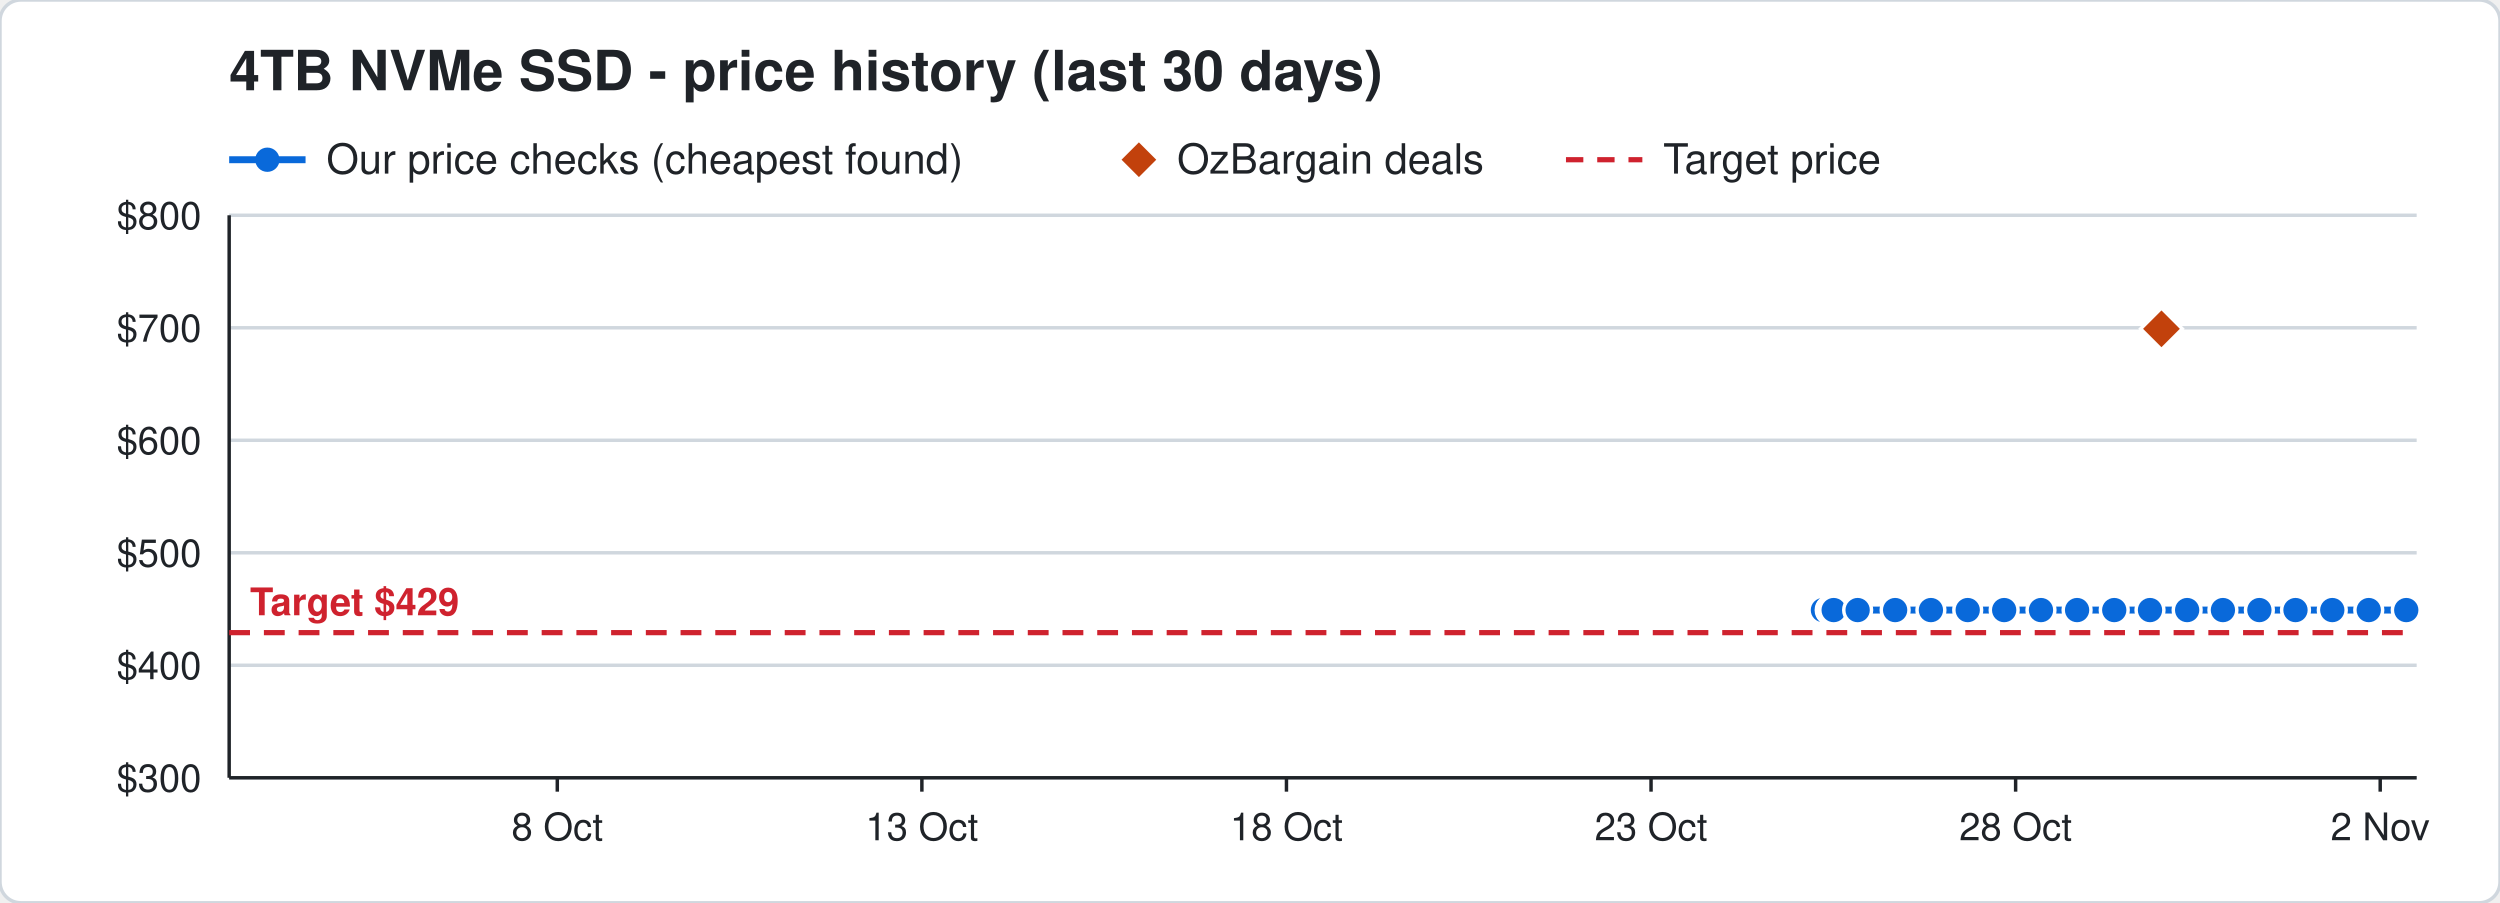
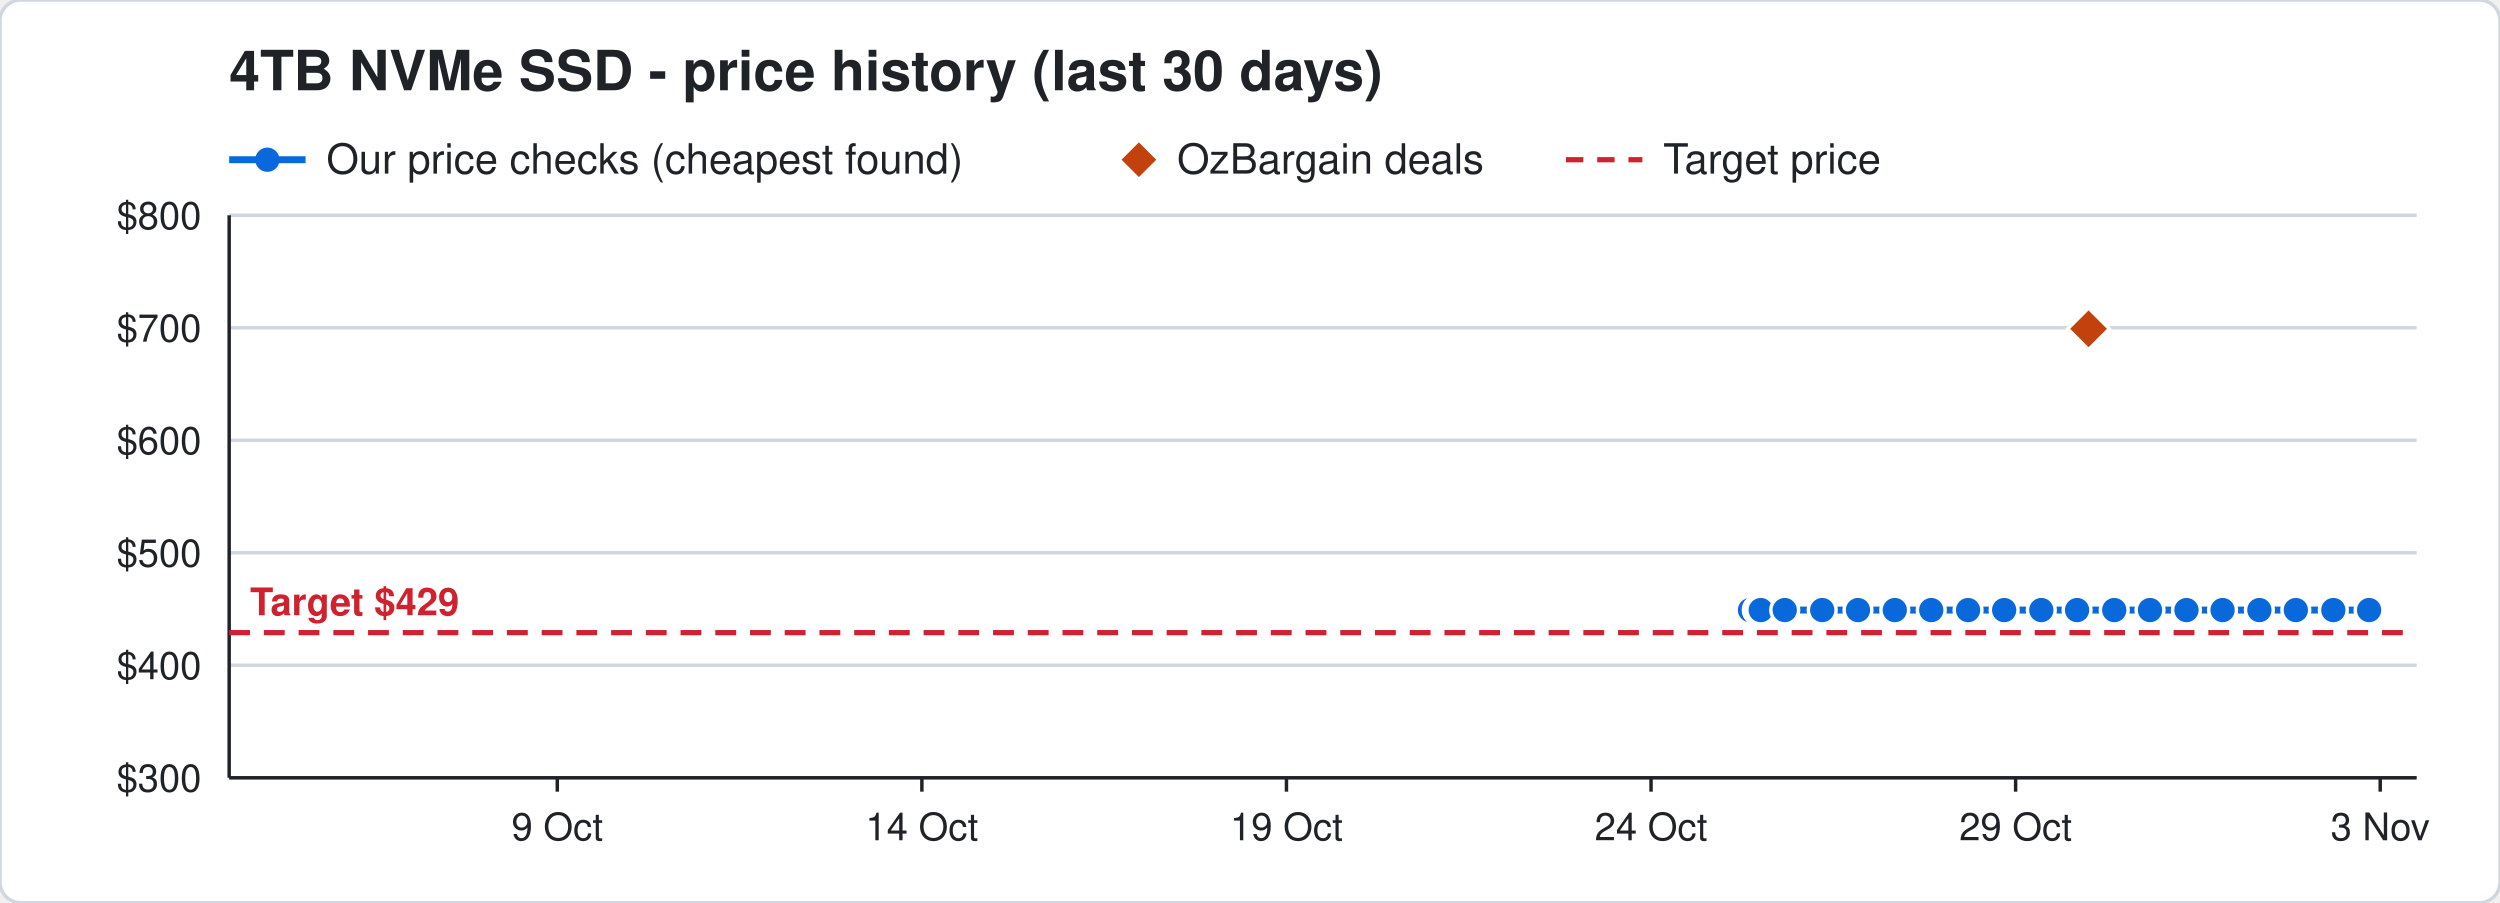
<svg xmlns="http://www.w3.org/2000/svg" width="720" height="260" viewBox="0 0 720 260" font-family="Segoe UI, Helvetica, Arial, sans-serif">
  <rect width="720" height="260" rx="6" fill="#ffffff" stroke="#d0d7de" />
  <text x="66" y="26" font-size="16" font-weight="700" fill="#1f2328">4TB NVMe SSD - price history (last 30 days)</text>
  <line x1="66" y1="46" x2="88" y2="46" stroke="#0969da" stroke-width="2" />
  <circle cx="77" cy="46" r="3.5" fill="#0969da" />
  <text x="94" y="50" font-size="12" fill="#1f2328">Our price checks (cheapest found)</text>
  <path d="M328 41 l5 5 l-5 5 l-5 -5 z" fill="#c2410c" />
  <text x="339" y="50" font-size="12" fill="#1f2328">OzBargain deals</text>
  <line x1="451" y1="46" x2="473" y2="46" stroke="#cf222e" stroke-width="1.5" stroke-dasharray="5 4" />
  <text x="479" y="50" font-size="12" fill="#1f2328">Target price</text>
  <line x1="66" y1="224.0" x2="696" y2="224.0" stroke="#d0d7de" />
  <text x="58" y="228.0" font-size="11" text-anchor="end" fill="#1f2328">$300</text>
  <line x1="66" y1="191.6" x2="696" y2="191.6" stroke="#d0d7de" />
  <text x="58" y="195.6" font-size="11" text-anchor="end" fill="#1f2328">$400</text>
  <line x1="66" y1="159.2" x2="696" y2="159.2" stroke="#d0d7de" />
  <text x="58" y="163.2" font-size="11" text-anchor="end" fill="#1f2328">$500</text>
  <line x1="66" y1="126.8" x2="696" y2="126.8" stroke="#d0d7de" />
  <text x="58" y="130.8" font-size="11" text-anchor="end" fill="#1f2328">$600</text>
  <line x1="66" y1="94.4" x2="696" y2="94.4" stroke="#d0d7de" />
  <text x="58" y="98.4" font-size="11" text-anchor="end" fill="#1f2328">$700</text>
  <line x1="66" y1="62.0" x2="696" y2="62.0" stroke="#d0d7de" />
  <text x="58" y="66.0" font-size="11" text-anchor="end" fill="#1f2328">$800</text>
  <line x1="685.5" y1="224" x2="685.5" y2="228" stroke="#1f2328" />
-   <text x="685.5" y="242" font-size="11" text-anchor="middle" fill="#1f2328">2 Nov</text>
+   <text x="685.5" y="242" font-size="11" text-anchor="middle" fill="#1f2328">3 Nov</text>
  <line x1="580.5" y1="224" x2="580.5" y2="228" stroke="#1f2328" />
-   <text x="580.5" y="242" font-size="11" text-anchor="middle" fill="#1f2328">28 Oct</text>
+   <text x="580.5" y="242" font-size="11" text-anchor="middle" fill="#1f2328">29 Oct</text>
  <line x1="475.5" y1="224" x2="475.5" y2="228" stroke="#1f2328" />
-   <text x="475.5" y="242" font-size="11" text-anchor="middle" fill="#1f2328">23 Oct</text>
+   <text x="475.5" y="242" font-size="11" text-anchor="middle" fill="#1f2328">24 Oct</text>
  <line x1="370.5" y1="224" x2="370.5" y2="228" stroke="#1f2328" />
-   <text x="370.5" y="242" font-size="11" text-anchor="middle" fill="#1f2328">18 Oct</text>
+   <text x="370.5" y="242" font-size="11" text-anchor="middle" fill="#1f2328">19 Oct</text>
  <line x1="265.5" y1="224" x2="265.5" y2="228" stroke="#1f2328" />
-   <text x="265.5" y="242" font-size="11" text-anchor="middle" fill="#1f2328">13 Oct</text>
+   <text x="265.5" y="242" font-size="11" text-anchor="middle" fill="#1f2328">14 Oct</text>
  <line x1="160.5" y1="224" x2="160.5" y2="228" stroke="#1f2328" />
-   <text x="160.5" y="242" font-size="11" text-anchor="middle" fill="#1f2328">8 Oct</text>
+   <text x="160.5" y="242" font-size="11" text-anchor="middle" fill="#1f2328">9 Oct</text>
  <line x1="66" y1="224" x2="696" y2="224" stroke="#1f2328" />
  <line x1="66" y1="62" x2="66" y2="224" stroke="#1f2328" />
  <line x1="66" y1="182.2" x2="696" y2="182.2" stroke="#cf222e" stroke-width="1.5" stroke-dasharray="6 4" />
  <text x="72" y="177.2" font-size="11" font-weight="700" text-anchor="start" fill="#cf222e" stroke="#ffffff" stroke-width="3" paint-order="stroke">Target $429</text>
-   <polyline points="525.0,175.7 527.1,175.7 527.2,175.7 527.9,175.7 528.0,175.7 528.1,175.7 535.0,175.7 545.8,175.7 556.1,175.7 566.7,175.7 577.2,175.7 587.8,175.7 598.2,175.7 608.9,175.7 619.2,175.7 629.9,175.7 640.2,175.7 650.7,175.7 661.1,175.7 671.7,175.7 682.2,175.7 693.0,175.7" fill="none" stroke="#0969da" stroke-width="2" />
-   <circle cx="525.0" cy="175.7" r="4" fill="#0969da" stroke="#ffffff" stroke-width="1" />
-   <circle cx="527.1" cy="175.7" r="4" fill="#0969da" stroke="#ffffff" stroke-width="1" />
-   <circle cx="527.2" cy="175.7" r="4" fill="#0969da" stroke="#ffffff" stroke-width="1" />
-   <circle cx="527.9" cy="175.7" r="4" fill="#0969da" stroke="#ffffff" stroke-width="1" />
-   <circle cx="528.0" cy="175.7" r="4" fill="#0969da" stroke="#ffffff" stroke-width="1" />
-   <circle cx="528.1" cy="175.7" r="4" fill="#0969da" stroke="#ffffff" stroke-width="1" />
-   <circle cx="535.0" cy="175.7" r="4" fill="#0969da" stroke="#ffffff" stroke-width="1" />
-   <circle cx="545.8" cy="175.7" r="4" fill="#0969da" stroke="#ffffff" stroke-width="1" />
-   <circle cx="556.1" cy="175.7" r="4" fill="#0969da" stroke="#ffffff" stroke-width="1" />
-   <circle cx="566.7" cy="175.7" r="4" fill="#0969da" stroke="#ffffff" stroke-width="1" />
+   <polyline points="504.0,175.7 506.1,175.7 506.2,175.7 506.9,175.7 507.0,175.7 507.1,175.7 514.0,175.7 524.8,175.7 535.1,175.7 545.7,175.7 556.2,175.7 566.8,175.7 577.2,175.7 587.9,175.7 598.2,175.7 608.9,175.7 619.2,175.7 629.7,175.7 640.1,175.7 650.7,175.7 661.2,175.7 672.0,175.7 682.3,175.7" fill="none" stroke="#0969da" stroke-width="2" />
+   <circle cx="504.0" cy="175.7" r="4" fill="#0969da" stroke="#ffffff" stroke-width="1" />
+   <circle cx="506.1" cy="175.7" r="4" fill="#0969da" stroke="#ffffff" stroke-width="1" />
+   <circle cx="506.2" cy="175.7" r="4" fill="#0969da" stroke="#ffffff" stroke-width="1" />
+   <circle cx="506.9" cy="175.7" r="4" fill="#0969da" stroke="#ffffff" stroke-width="1" />
+   <circle cx="507.0" cy="175.7" r="4" fill="#0969da" stroke="#ffffff" stroke-width="1" />
+   <circle cx="507.1" cy="175.7" r="4" fill="#0969da" stroke="#ffffff" stroke-width="1" />
+   <circle cx="514.0" cy="175.7" r="4" fill="#0969da" stroke="#ffffff" stroke-width="1" />
+   <circle cx="524.8" cy="175.7" r="4" fill="#0969da" stroke="#ffffff" stroke-width="1" />
+   <circle cx="535.1" cy="175.7" r="4" fill="#0969da" stroke="#ffffff" stroke-width="1" />
+   <circle cx="545.7" cy="175.7" r="4" fill="#0969da" stroke="#ffffff" stroke-width="1" />
+   <circle cx="556.2" cy="175.7" r="4" fill="#0969da" stroke="#ffffff" stroke-width="1" />
+   <circle cx="566.8" cy="175.7" r="4" fill="#0969da" stroke="#ffffff" stroke-width="1" />
  <circle cx="577.2" cy="175.7" r="4" fill="#0969da" stroke="#ffffff" stroke-width="1" />
-   <circle cx="587.8" cy="175.7" r="4" fill="#0969da" stroke="#ffffff" stroke-width="1" />
+   <circle cx="587.9" cy="175.7" r="4" fill="#0969da" stroke="#ffffff" stroke-width="1" />
  <circle cx="598.2" cy="175.7" r="4" fill="#0969da" stroke="#ffffff" stroke-width="1" />
  <circle cx="608.9" cy="175.7" r="4" fill="#0969da" stroke="#ffffff" stroke-width="1" />
  <circle cx="619.2" cy="175.7" r="4" fill="#0969da" stroke="#ffffff" stroke-width="1" />
-   <circle cx="629.9" cy="175.7" r="4" fill="#0969da" stroke="#ffffff" stroke-width="1" />
-   <circle cx="640.2" cy="175.7" r="4" fill="#0969da" stroke="#ffffff" stroke-width="1" />
+   <circle cx="629.7" cy="175.7" r="4" fill="#0969da" stroke="#ffffff" stroke-width="1" />
+   <circle cx="640.1" cy="175.7" r="4" fill="#0969da" stroke="#ffffff" stroke-width="1" />
  <circle cx="650.7" cy="175.7" r="4" fill="#0969da" stroke="#ffffff" stroke-width="1" />
-   <circle cx="661.1" cy="175.7" r="4" fill="#0969da" stroke="#ffffff" stroke-width="1" />
-   <circle cx="671.7" cy="175.7" r="4" fill="#0969da" stroke="#ffffff" stroke-width="1" />
-   <circle cx="682.2" cy="175.7" r="4" fill="#0969da" stroke="#ffffff" stroke-width="1" />
-   <circle cx="693.0" cy="175.7" r="4" fill="#0969da" stroke="#ffffff" stroke-width="1" />
-   <path d="M622.5 88.7 l6 6 l-6 6 l-6 -6 z" fill="#c2410c" stroke="#ffffff" stroke-width="1" />
+   <circle cx="661.2" cy="175.7" r="4" fill="#0969da" stroke="#ffffff" stroke-width="1" />
+   <circle cx="672.0" cy="175.7" r="4" fill="#0969da" stroke="#ffffff" stroke-width="1" />
+   <circle cx="682.3" cy="175.7" r="4" fill="#0969da" stroke="#ffffff" stroke-width="1" />
+   <path d="M601.5 88.7 l6 6 l-6 6 l-6 -6 z" fill="#c2410c" stroke="#ffffff" stroke-width="1" />
</svg>
